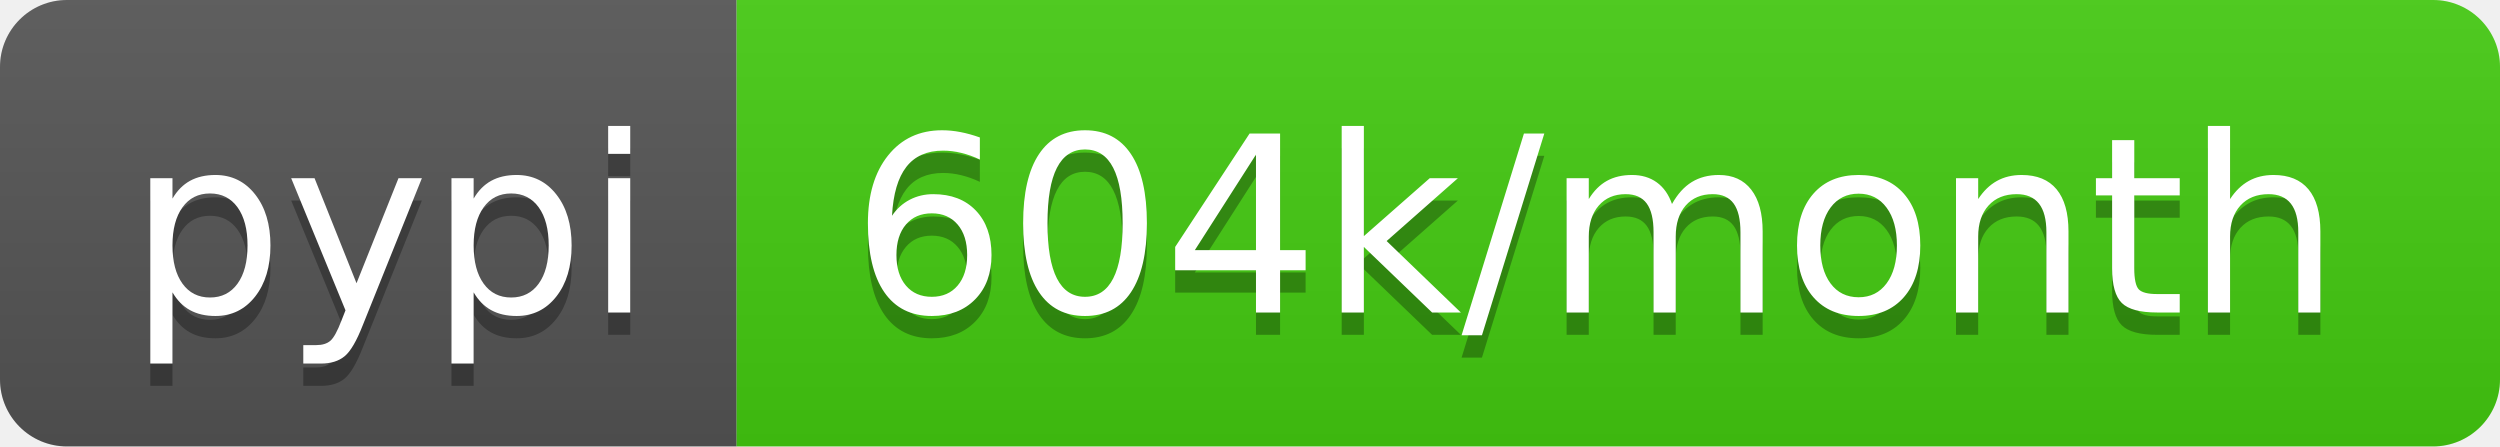
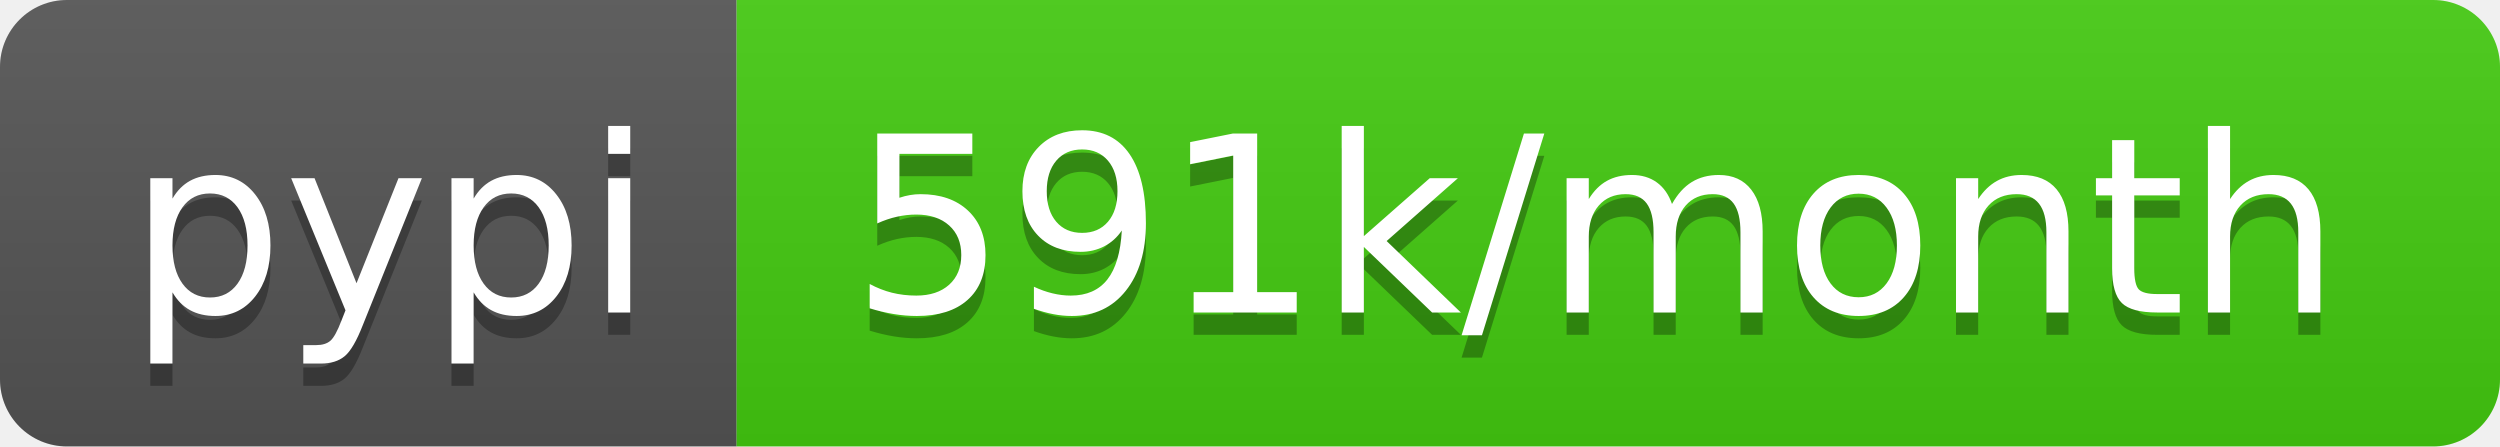
- <svg xmlns="http://www.w3.org/2000/svg" width="112" height="20" role="img" aria-label="pypi: 604k/month">
+ <svg xmlns="http://www.w3.org/2000/svg" width="112" height="20" role="img" aria-label="pypi: 591k/month">
  <linearGradient id="s" x2="0" y2="100%">
    <stop offset="0" stop-color="#bbb" stop-opacity=".1" />
    <stop offset="1" stop-opacity=".1" />
  </linearGradient>
  <clipPath id="r">
    <rect width="112" height="20" rx="3" fill="#fff" />
  </clipPath>
  <g clip-path="url(#r)">
    <rect width="33" height="20" fill="#555" />
    <rect x="33" width="79" height="20" fill="#4c1" />
    <rect width="112" height="20" fill="url(#s)" />
  </g>
  <g fill="#fff" text-anchor="middle" font-family="Verdana,Geneva,DejaVu Sans,sans-serif" text-rendering="geometricPrecision" font-size="110">
    <text aria-hidden="true" x="175" y="150" fill="#010101" fill-opacity=".3" transform="scale(.1)" textLength="230">pypi</text>
    <text x="175" y="140" transform="scale(.1)" fill="#fff" textLength="230">pypi</text>
-     <text aria-hidden="true" x="715" y="150" fill="#010101" fill-opacity=".3" transform="scale(.1)" textLength="690">604k/month</text>
-     <text x="715" y="140" transform="scale(.1)" fill="#fff" textLength="690">604k/month</text>
+     <text aria-hidden="true" x="715" y="150" fill="#010101" fill-opacity=".3" transform="scale(.1)" textLength="690">591k/month</text>
+     <text x="715" y="140" transform="scale(.1)" fill="#fff" textLength="690">591k/month</text>
  </g>
</svg>
